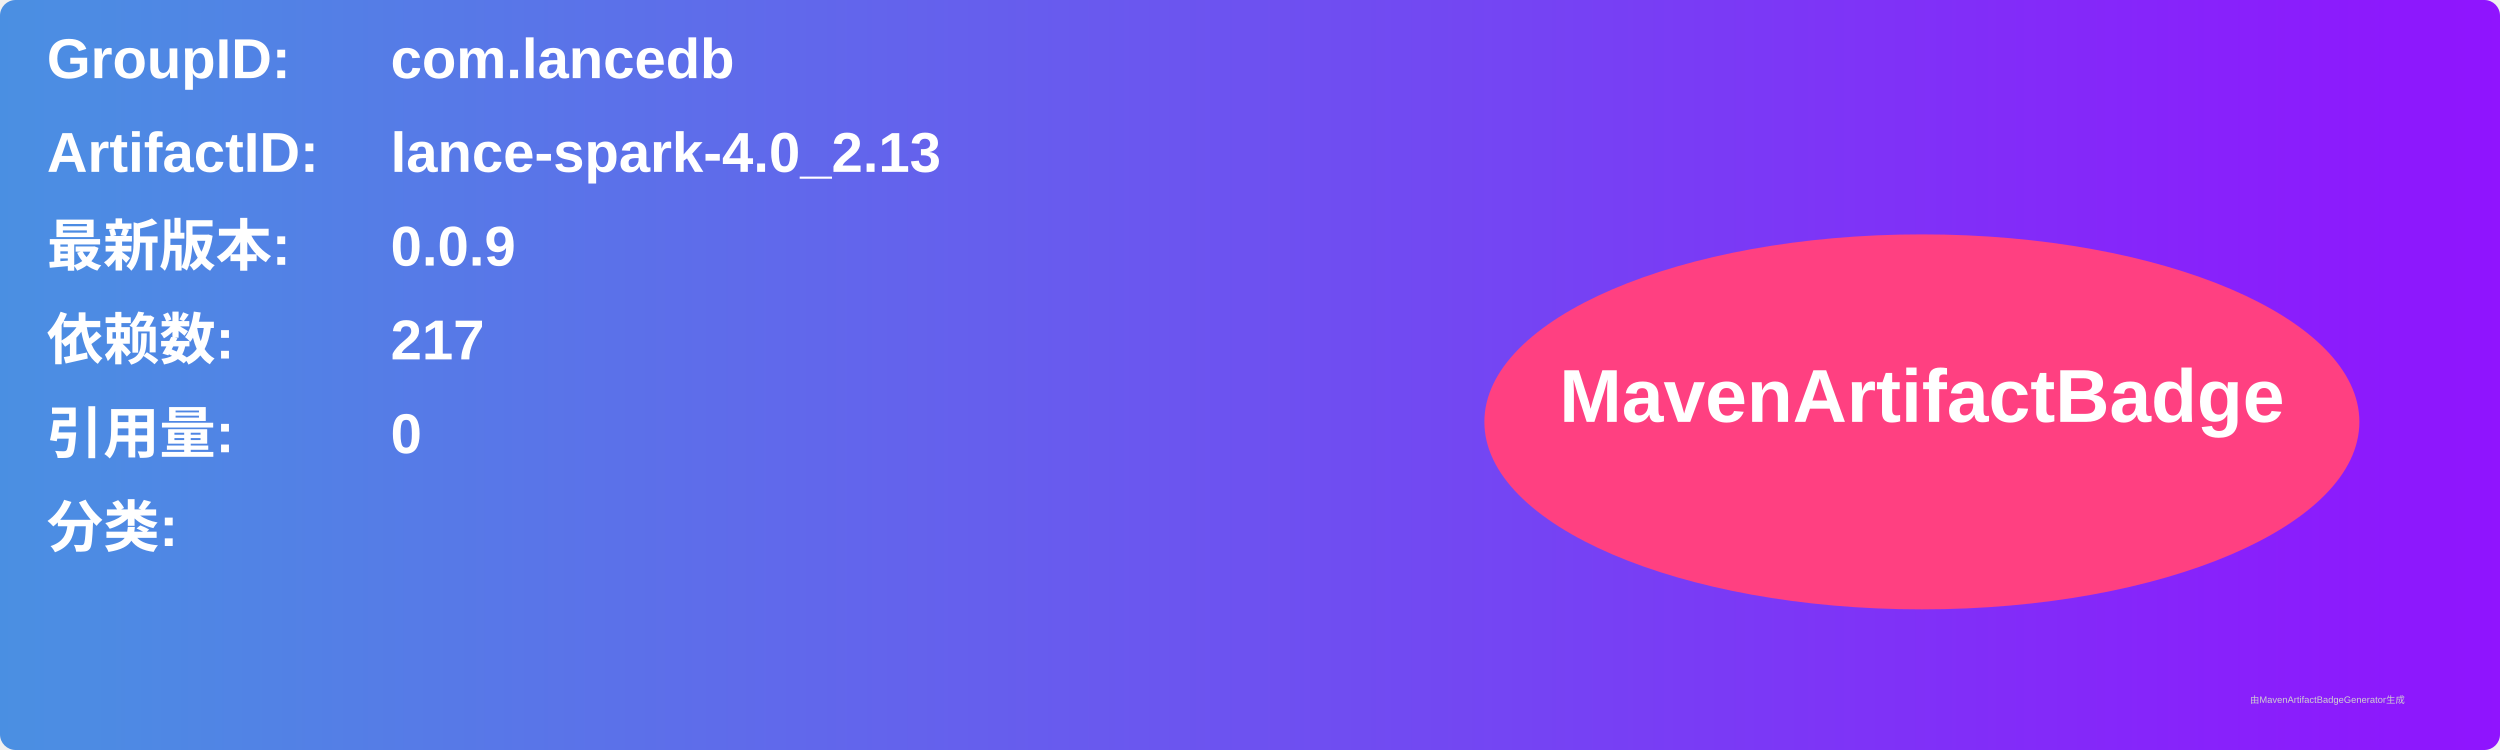
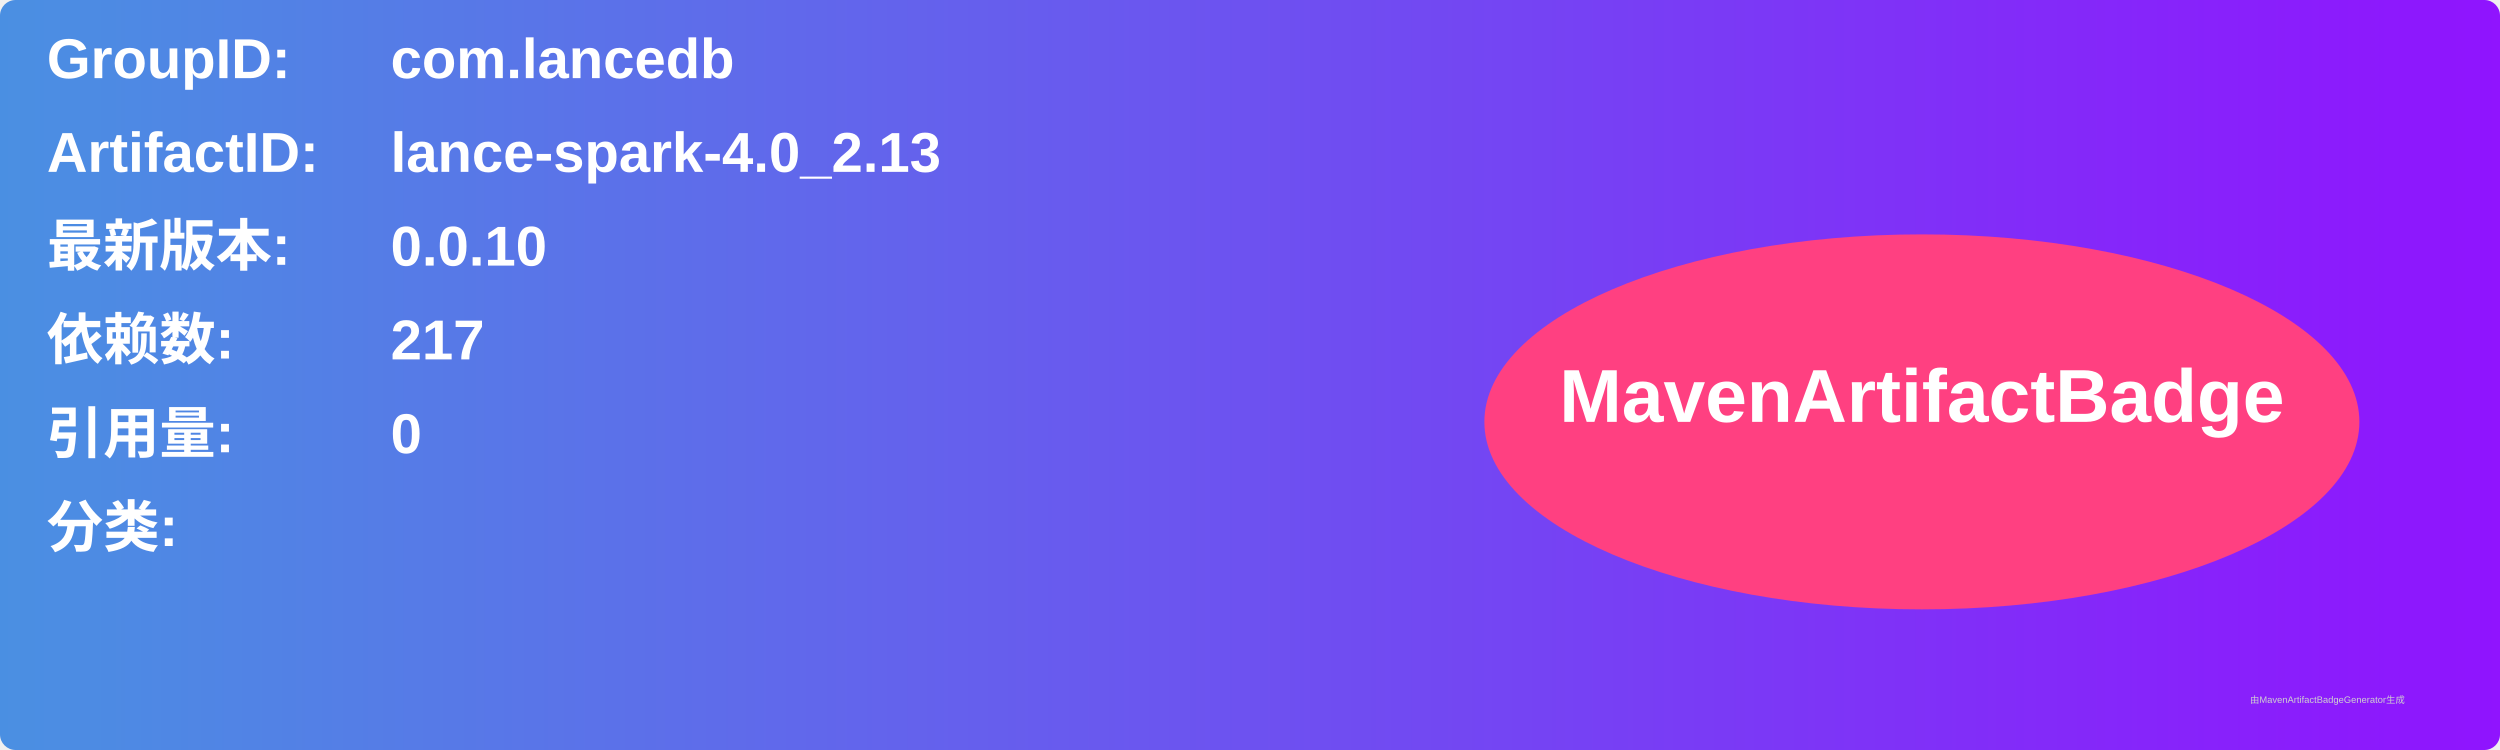
<svg xmlns="http://www.w3.org/2000/svg" width="800" height="240" viewBox="0 0 800 240">
  <linearGradient id="grad" x1="0%" y1="0%" x2="100%" y2="0%">
    <stop offset="0%" stop-color="#4a90e2" />
    <stop offset="100%" stop-color="#9013fe" />
  </linearGradient>
  <rect width="100%" height="100%" rx="5" ry="5" fill="url(#grad)" />
  <g transform="translate(15, 15)">
    <text x="0" y="10" font-family="Arial" font-size="18" fill="white" font-weight="bold" width="260">GroupID:</text>
    <text x="110" y="10" font-family="Arial" font-size="18" fill="white" font-weight="bold" width="460">com.lancedb</text>
    <text x="0" y="40" font-family="Arial" font-size="18" fill="white" font-weight="bold" width="260">ArtifactID:</text>
    <text x="110" y="40" font-family="Arial" font-size="18" fill="white" font-weight="bold" width="460">lance-spark-4.0_2.13</text>
    <text x="0" y="70" font-family="Arial" font-size="18" fill="white" font-weight="bold">最新版本:</text>
    <text x="110" y="70" font-family="Arial" font-size="18" fill="white" font-weight="bold">
-       <tspan font-weight="bold">0.0.9</tspan>
+       <tspan font-weight="bold">0.0.10</tspan>
    </text>
    <text x="0" y="100" font-family="Arial" font-size="18" fill="white" font-weight="bold">依赖数: </text>
    <text x="110" y="100" font-family="Arial" font-size="18" fill="white">
      <tspan font-weight="bold">217</tspan>
    </text>
    <text x="0" y="130" font-family="Arial" font-size="18" fill="white" font-weight="bold">引用量: </text>
    <text x="110" y="130" font-family="Arial" font-size="18" fill="white">
      <tspan font-weight="bold">0</tspan>
    </text>
    <text x="0" y="160" font-family="Arial" font-size="18" fill="white" font-weight="bold">分类:</text>
    <text x="10" y="190" font-family="Arial" font-size="10" fill="white">
      <tspan font-weight="bold" />
    </text>
    <ellipse cx="600" cy="120" rx="140" ry="60" fill="#ff4081" />
    <text x="600" y="120" text-anchor="middle" font-family="Arial" font-size="24" fill="white" font-weight="bold">MavenArtifactBadge</text>
  </g>
  <text x="720" y="225" font-family="Arial" font-size="3" fill="#d0d0d0">由MavenArtifactBadgeGenerator生成</text>
</svg>
